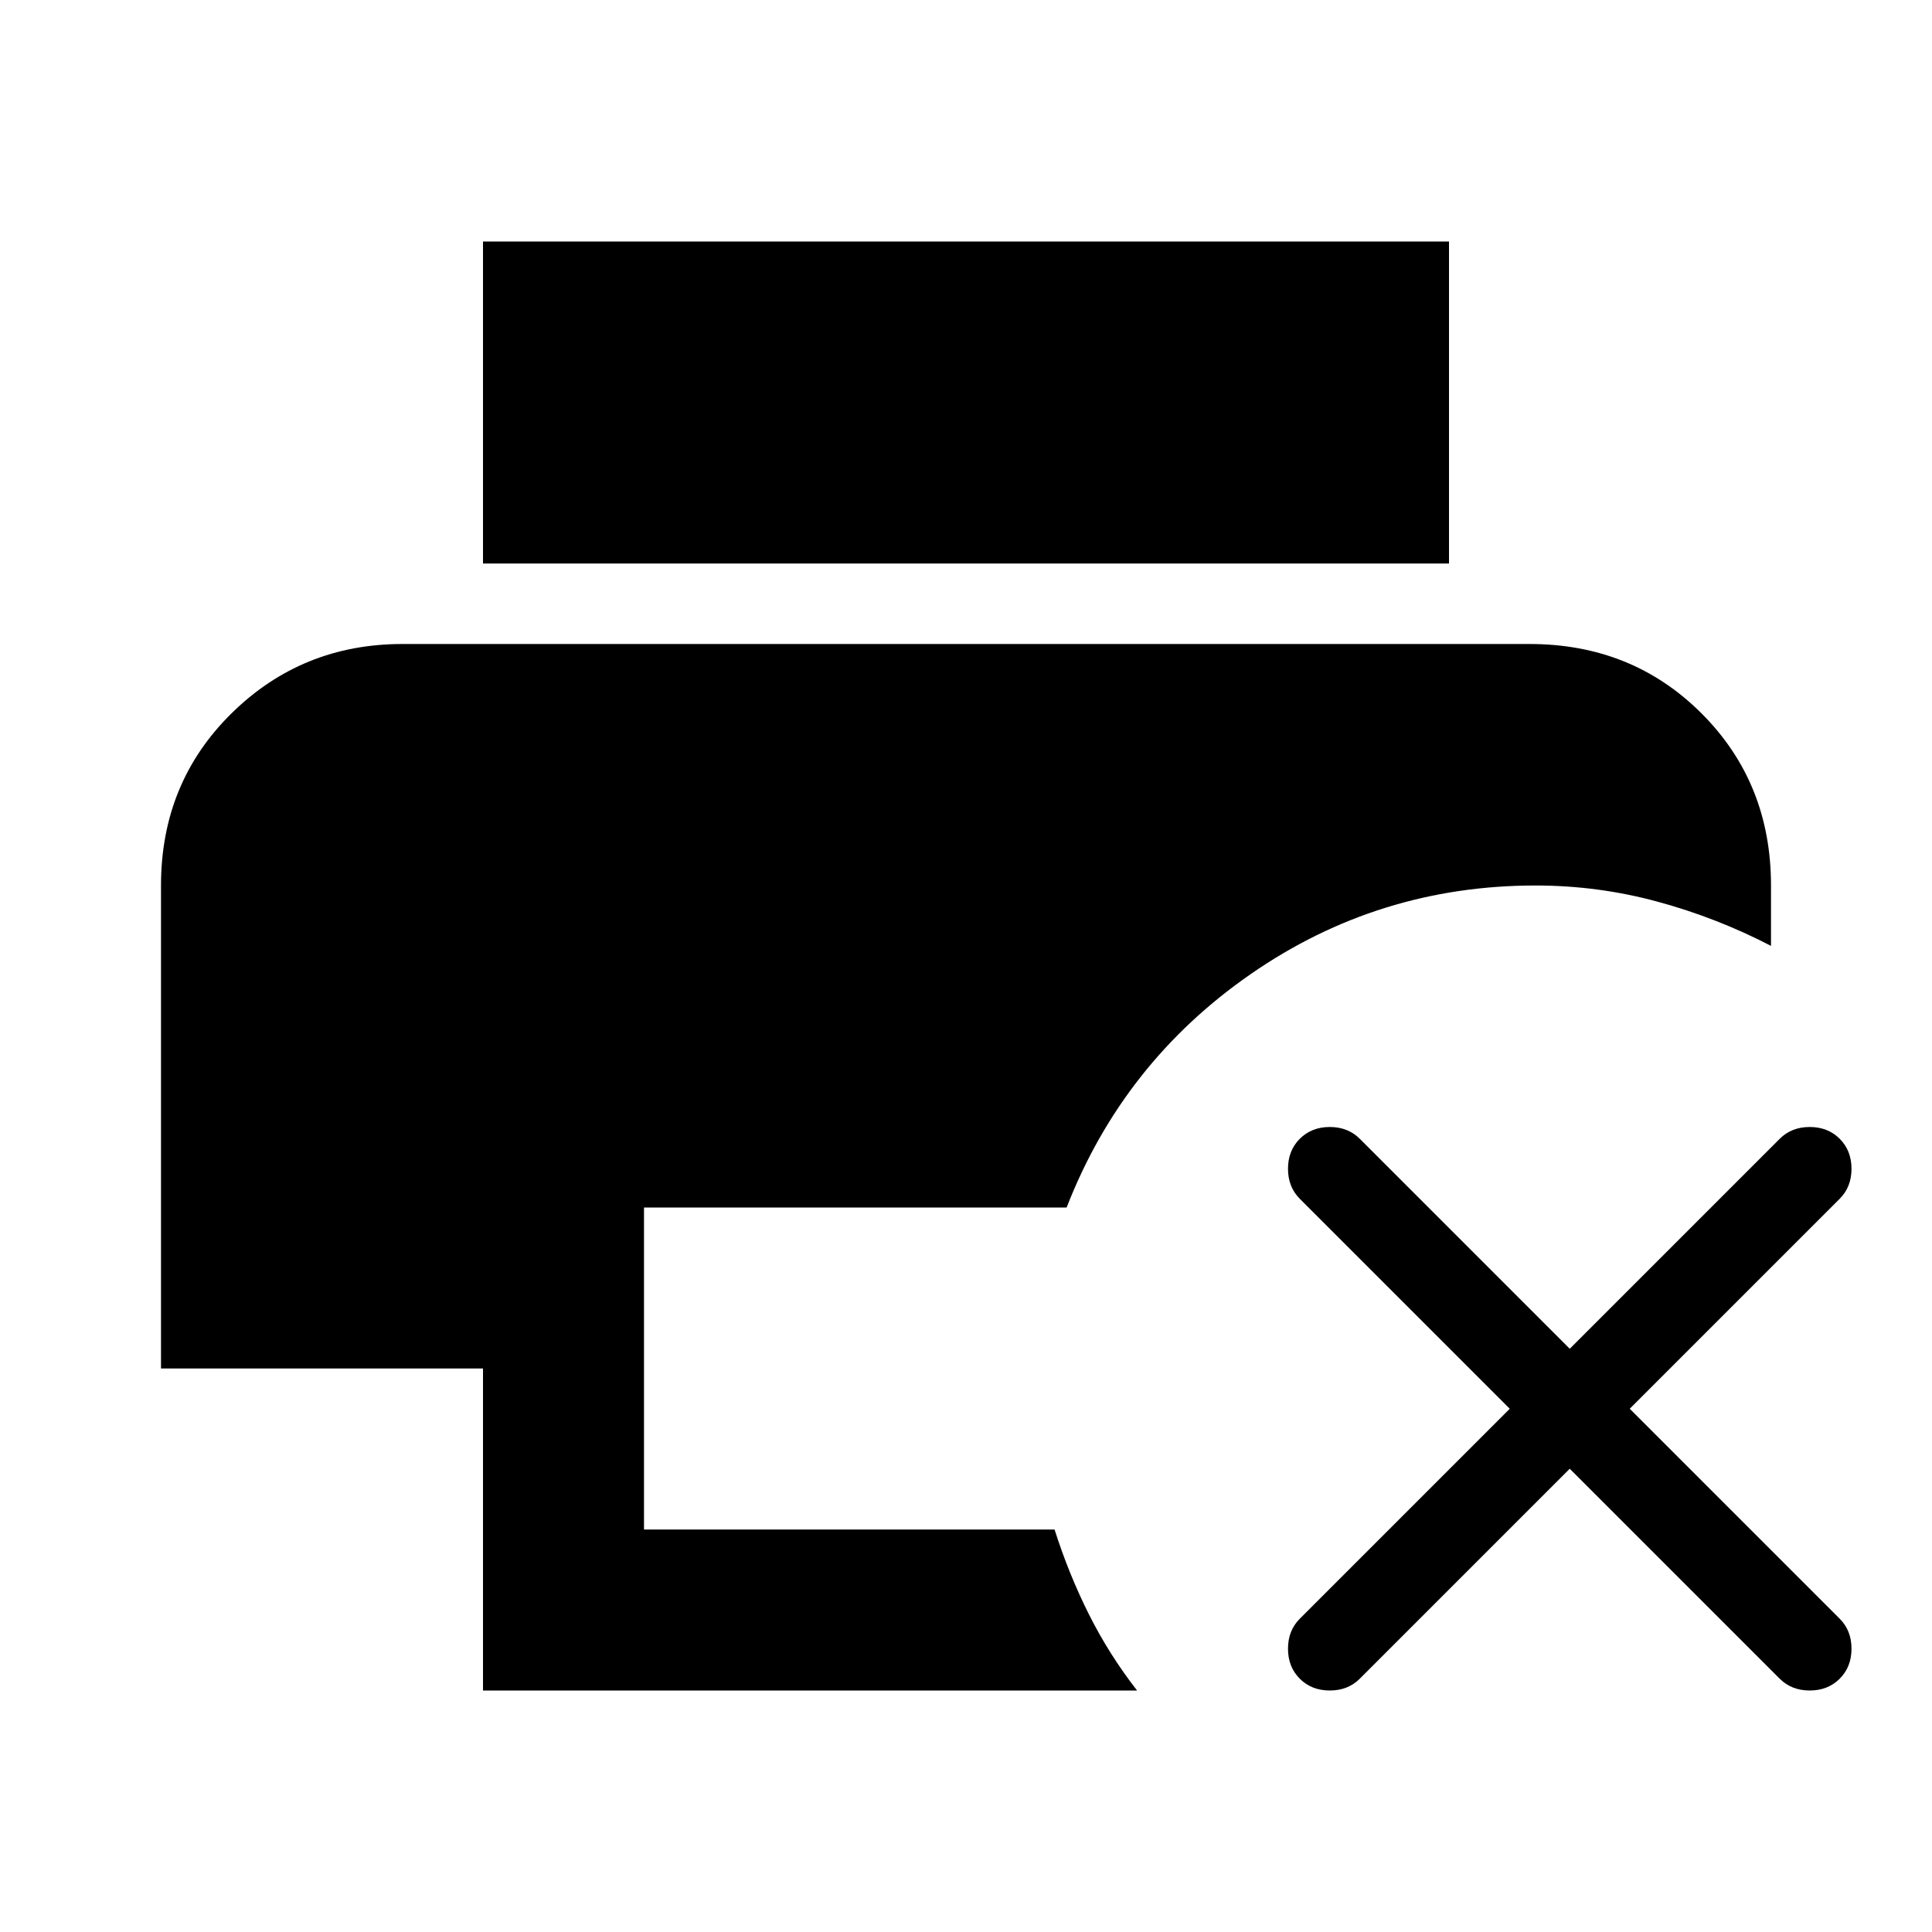
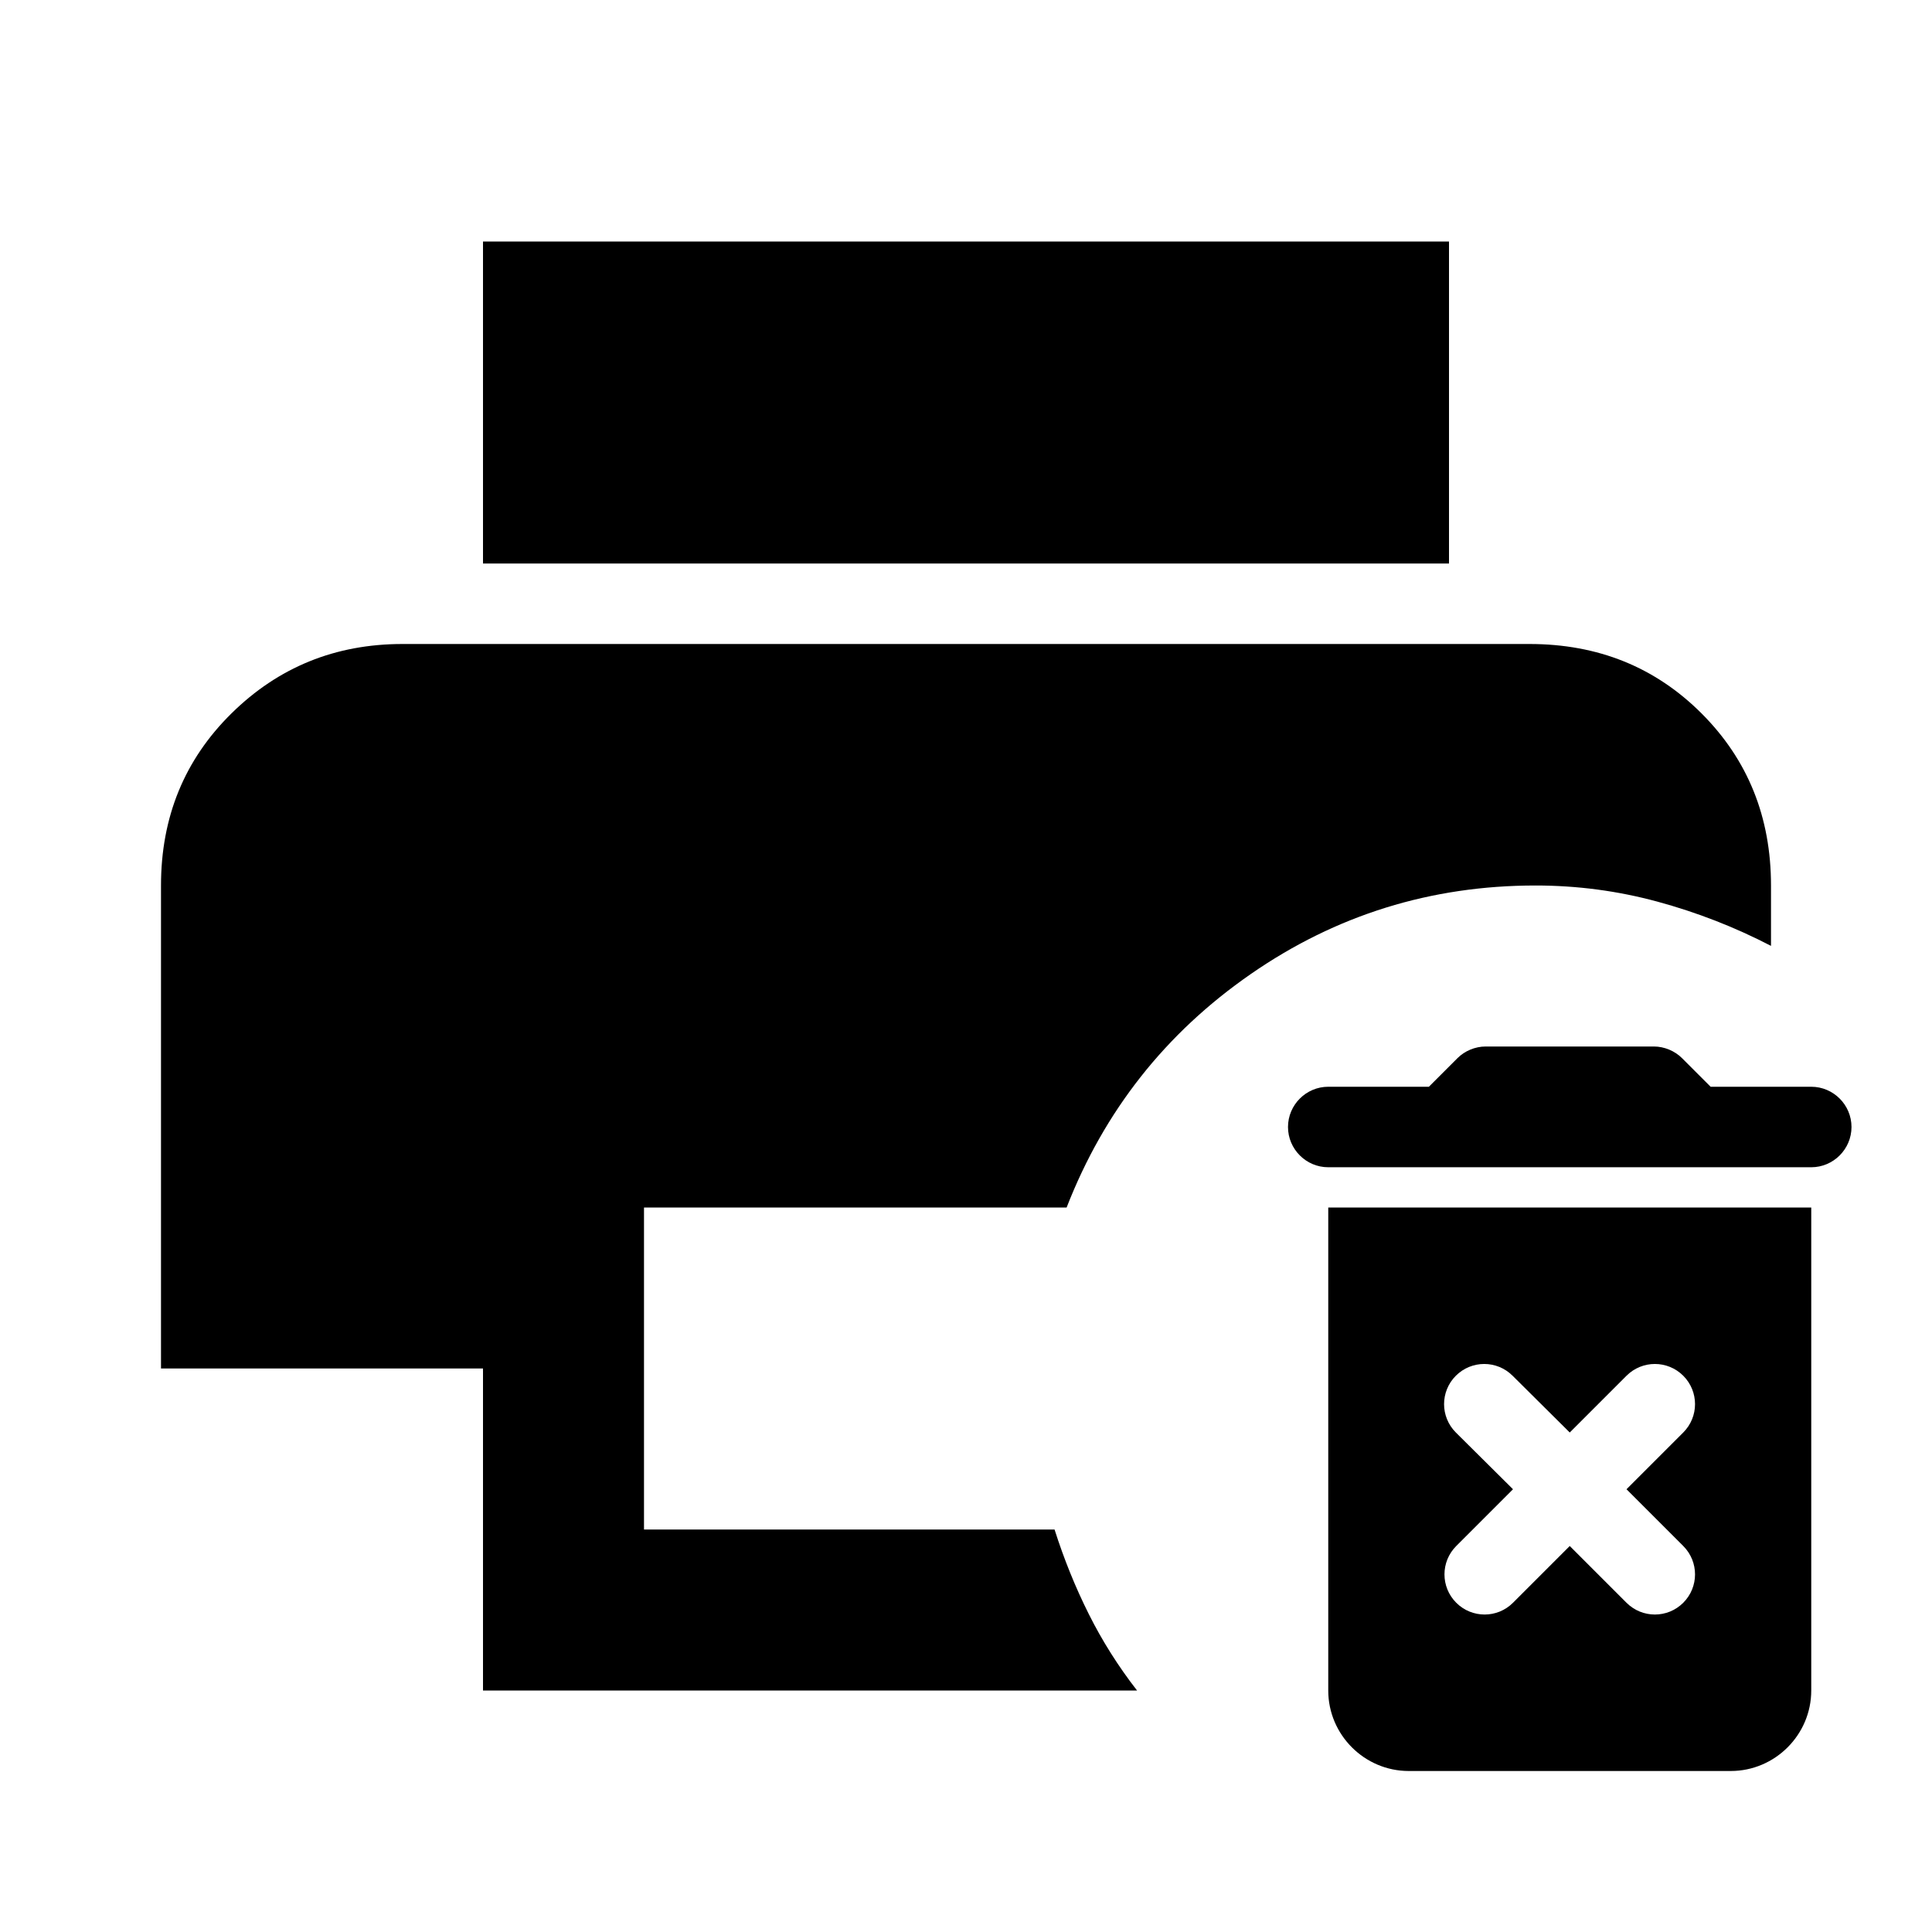
<svg xmlns="http://www.w3.org/2000/svg" width="1200" height="1200" fill="none" viewBox="0 0 1200 1200">
+   <path fill="#000" d="M825 1050c0 27.5 22.5 50 50 50h200c27.5 0 50-22.5 50-50V750H825zm79.25-160.25c-9.75-9.75-9.75-25.5 0-35.25s25.5-9.75 35.25 0l35.5 35.25 35.25-35.25c9.75-9.75 25.5-9.75 35.25 0s9.75 25.5 0 35.25L1010.25 925l35.25 35.25c9.75 9.75 9.75 25.5 0 35.25s-25.5 9.75-35.25 0L975 960.25l-35.25 35.25c-9.75 9.75-25.5 9.75-35.25 0s-9.75-25.5 0-35.25L939.75 925zM1125 675h-62.5l-17.75-17.75c-4.5-4.5-11-7.25-17.5-7.25h-104.5c-6.5 0-13 2.75-17.5 7.25L887.5 675H825c-13.75 0-25 11.25-25 25s11.25 25 25 25h300c13.75 0 25-11.25 25-25s-11.25-25-25-25" />
  <path fill="#000" d="M300 1050V850H100V550q0-63.75 43.75-106.875T250 400h700q63.75 0 106.875 43.125T1100 550v37.5c-22.5-11.665-46.04-20.835-70.625-27.5s-49.79-10-75.625-10q-97.501.001-176.875 55-79.372 54.999-114.375 145H400v200h255c5.835 18.335 12.915 35.835 21.25 52.5q12.503 24.999 30 47.5zm0-700V150h600v200z" />
-   <path fill="#000" d="m975 912.26-130.42 130.42q-7.32 7.32-18.63 7.32t-18.63-7.32-7.32-18.63 7.32-18.63L937.74 875 807.32 744.58q-7.32-7.32-7.32-18.63t7.32-18.63 18.63-7.32 18.63 7.32L975 837.74l130.42-130.42q7.32-7.32 18.63-7.32t18.63 7.32 7.32 18.63-7.32 18.63L1012.26 875l130.42 130.42q7.32 7.32 7.32 18.63t-7.32 18.63-18.63 7.32-18.63-7.32z" />
</svg>
